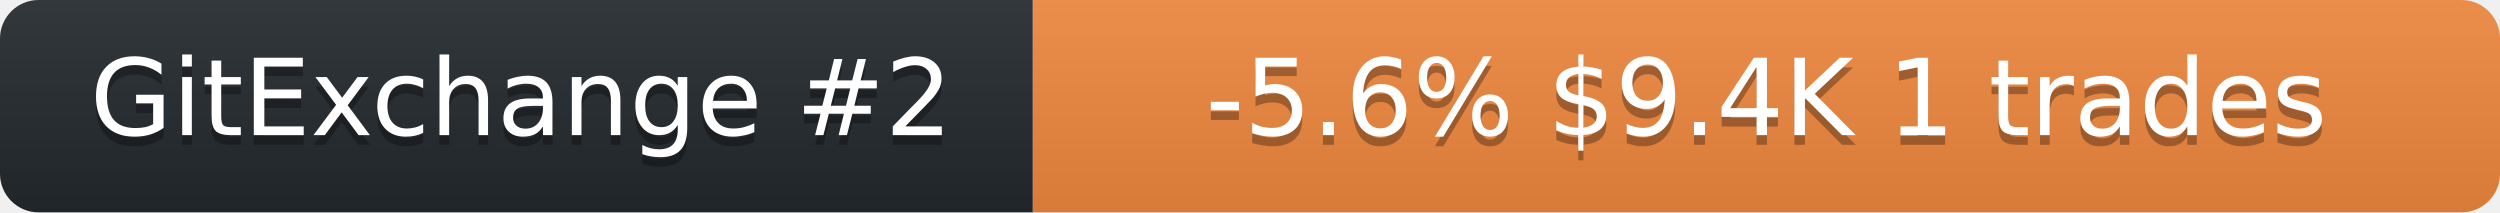
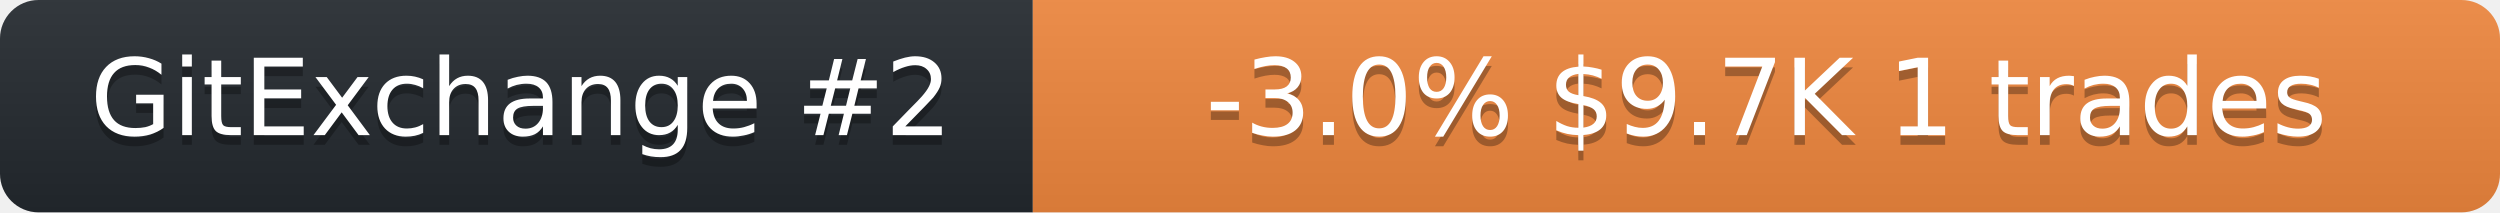
<svg xmlns="http://www.w3.org/2000/svg" width="259" height="22" role="img" aria-label="neurobytex on GitExchange">
  <linearGradient id="s" x2="0" y2="100%">
    <stop offset="0" stop-color="#bbb" stop-opacity=".1" />
    <stop offset="1" stop-opacity=".1" />
  </linearGradient>
  <clipPath id="r">
    <rect width="259" height="22" rx="4" fill="#fff" />
  </clipPath>
  <g clip-path="url(#r)">
    <rect width="107" height="22" fill="#24292f" />
    <rect x="107" width="152" height="22" fill="#f0883e" />
    <rect width="259" height="22" fill="url(#s)" />
  </g>
  <g fill="#fff" text-anchor="middle" font-family="Verdana,Geneva,DejaVu Sans,sans-serif" font-size="11">
    <text x="54" y="15" fill="#010101" fill-opacity=".3">GitExchange #2</text>
    <text x="54" y="14">GitExchange #2</text>
-     <text x="183" y="15" fill="#010101" fill-opacity=".3">-5.6%  $9.4K  1 trades</text>
-     <text x="183" y="14">-5.6%  $9.4K  1 trades</text>
+     <text x="183" y="15" fill="#010101" fill-opacity=".3">-3.0%  $9.7K  1 trades</text>
+     <text x="183" y="14">-3.0%  $9.7K  1 trades</text>
  </g>
</svg>
